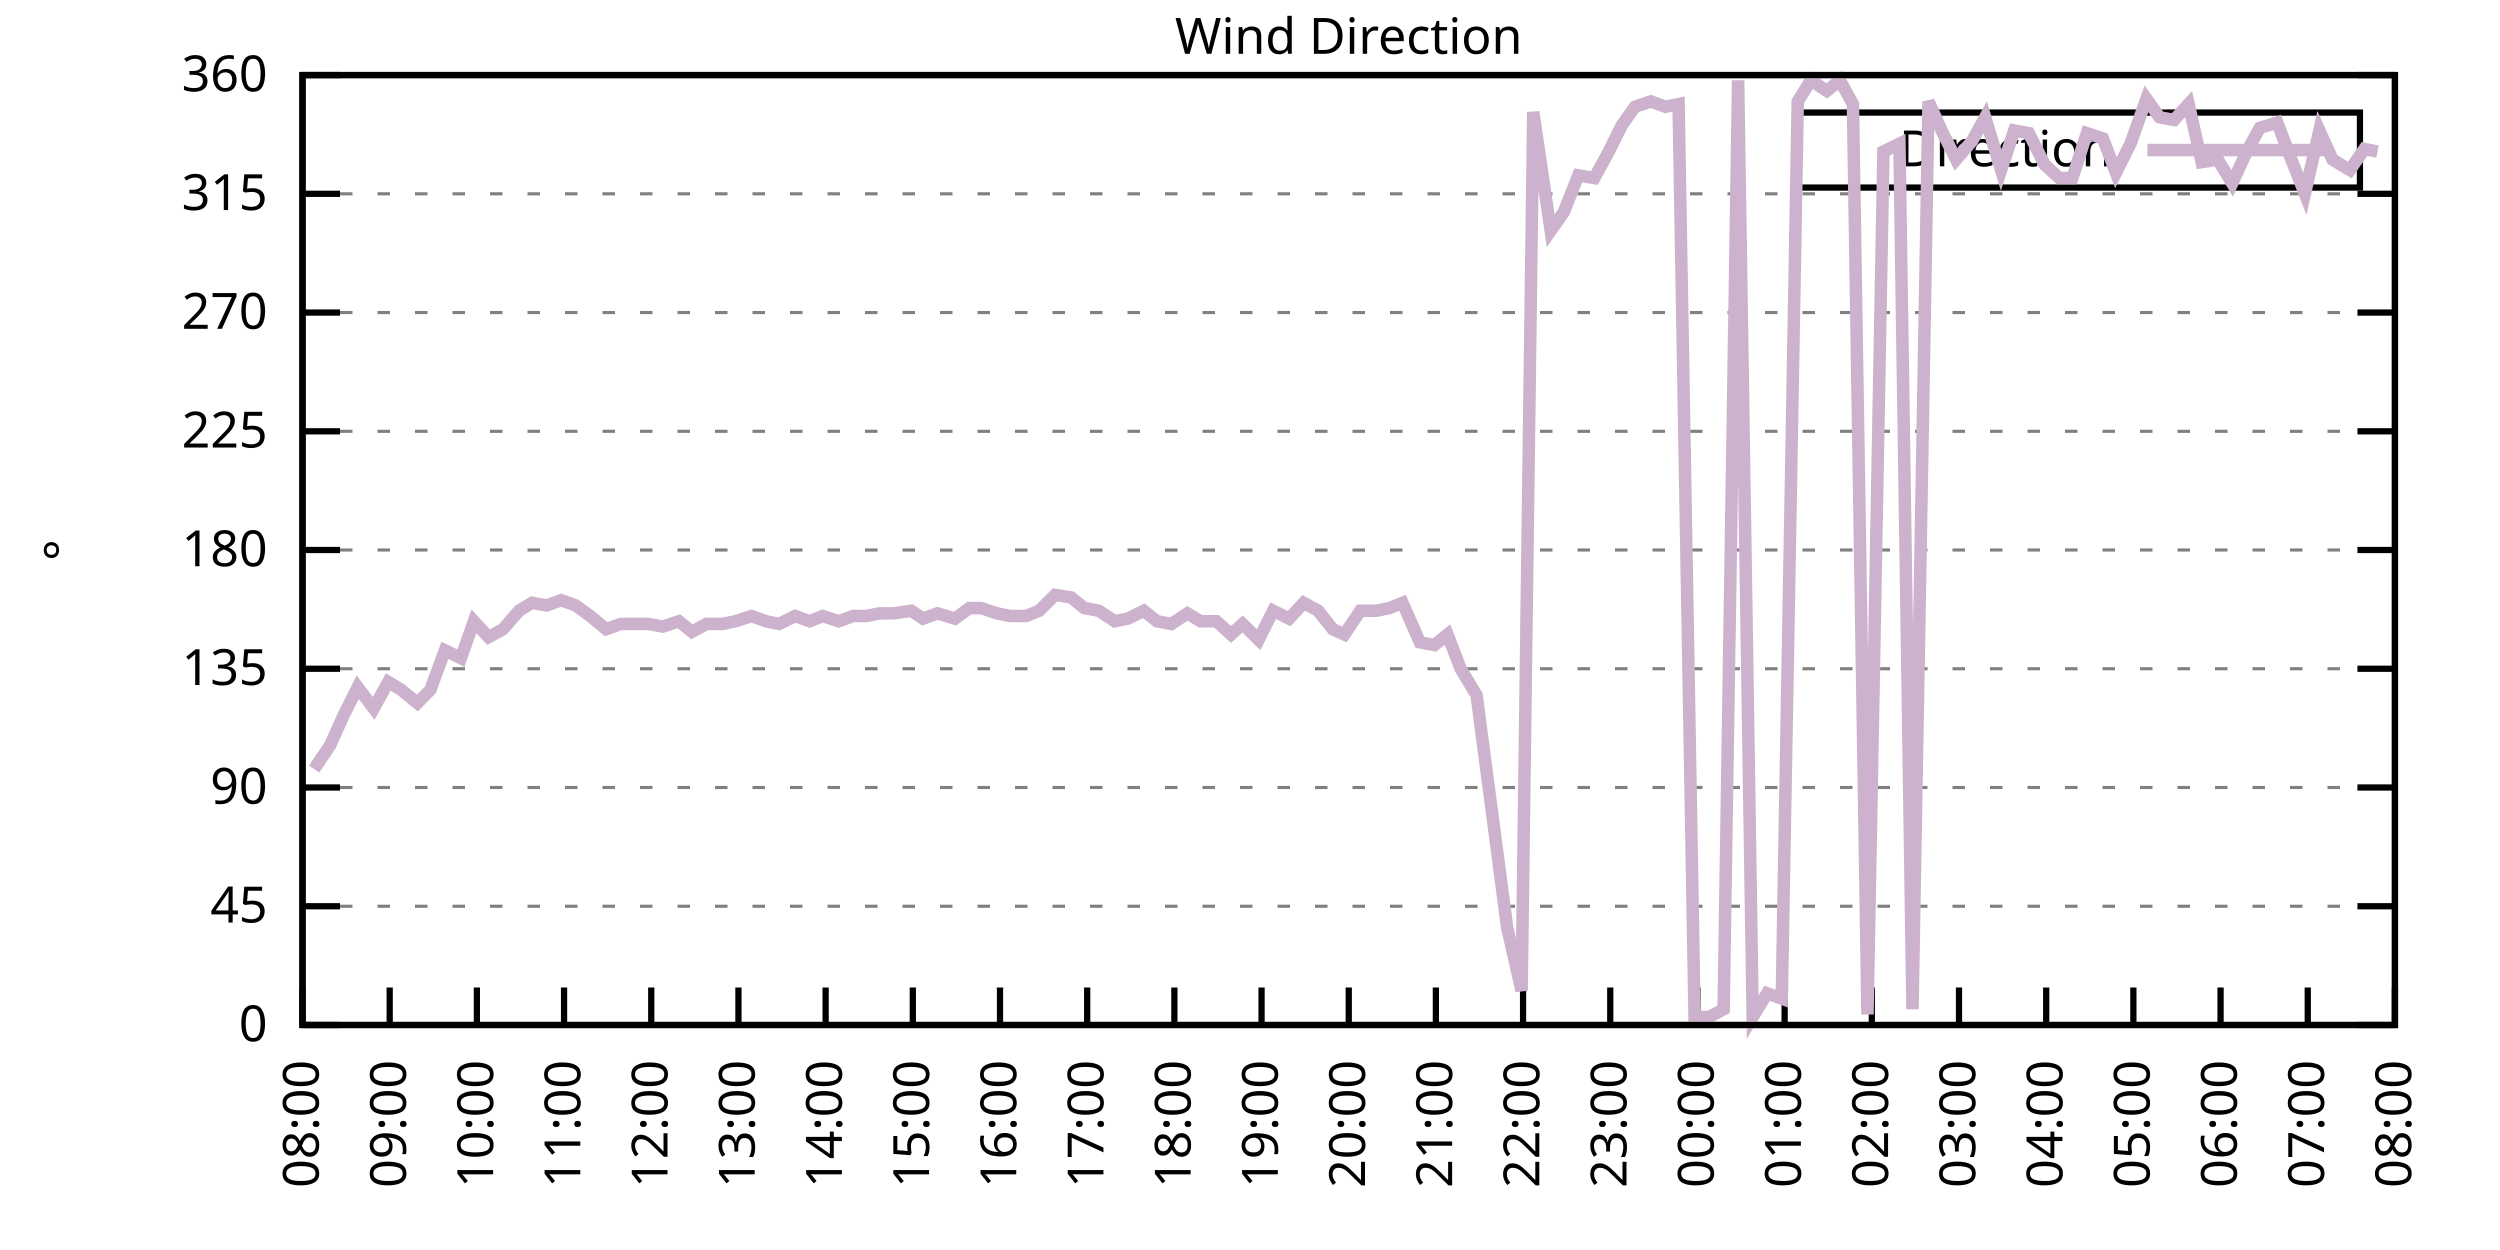
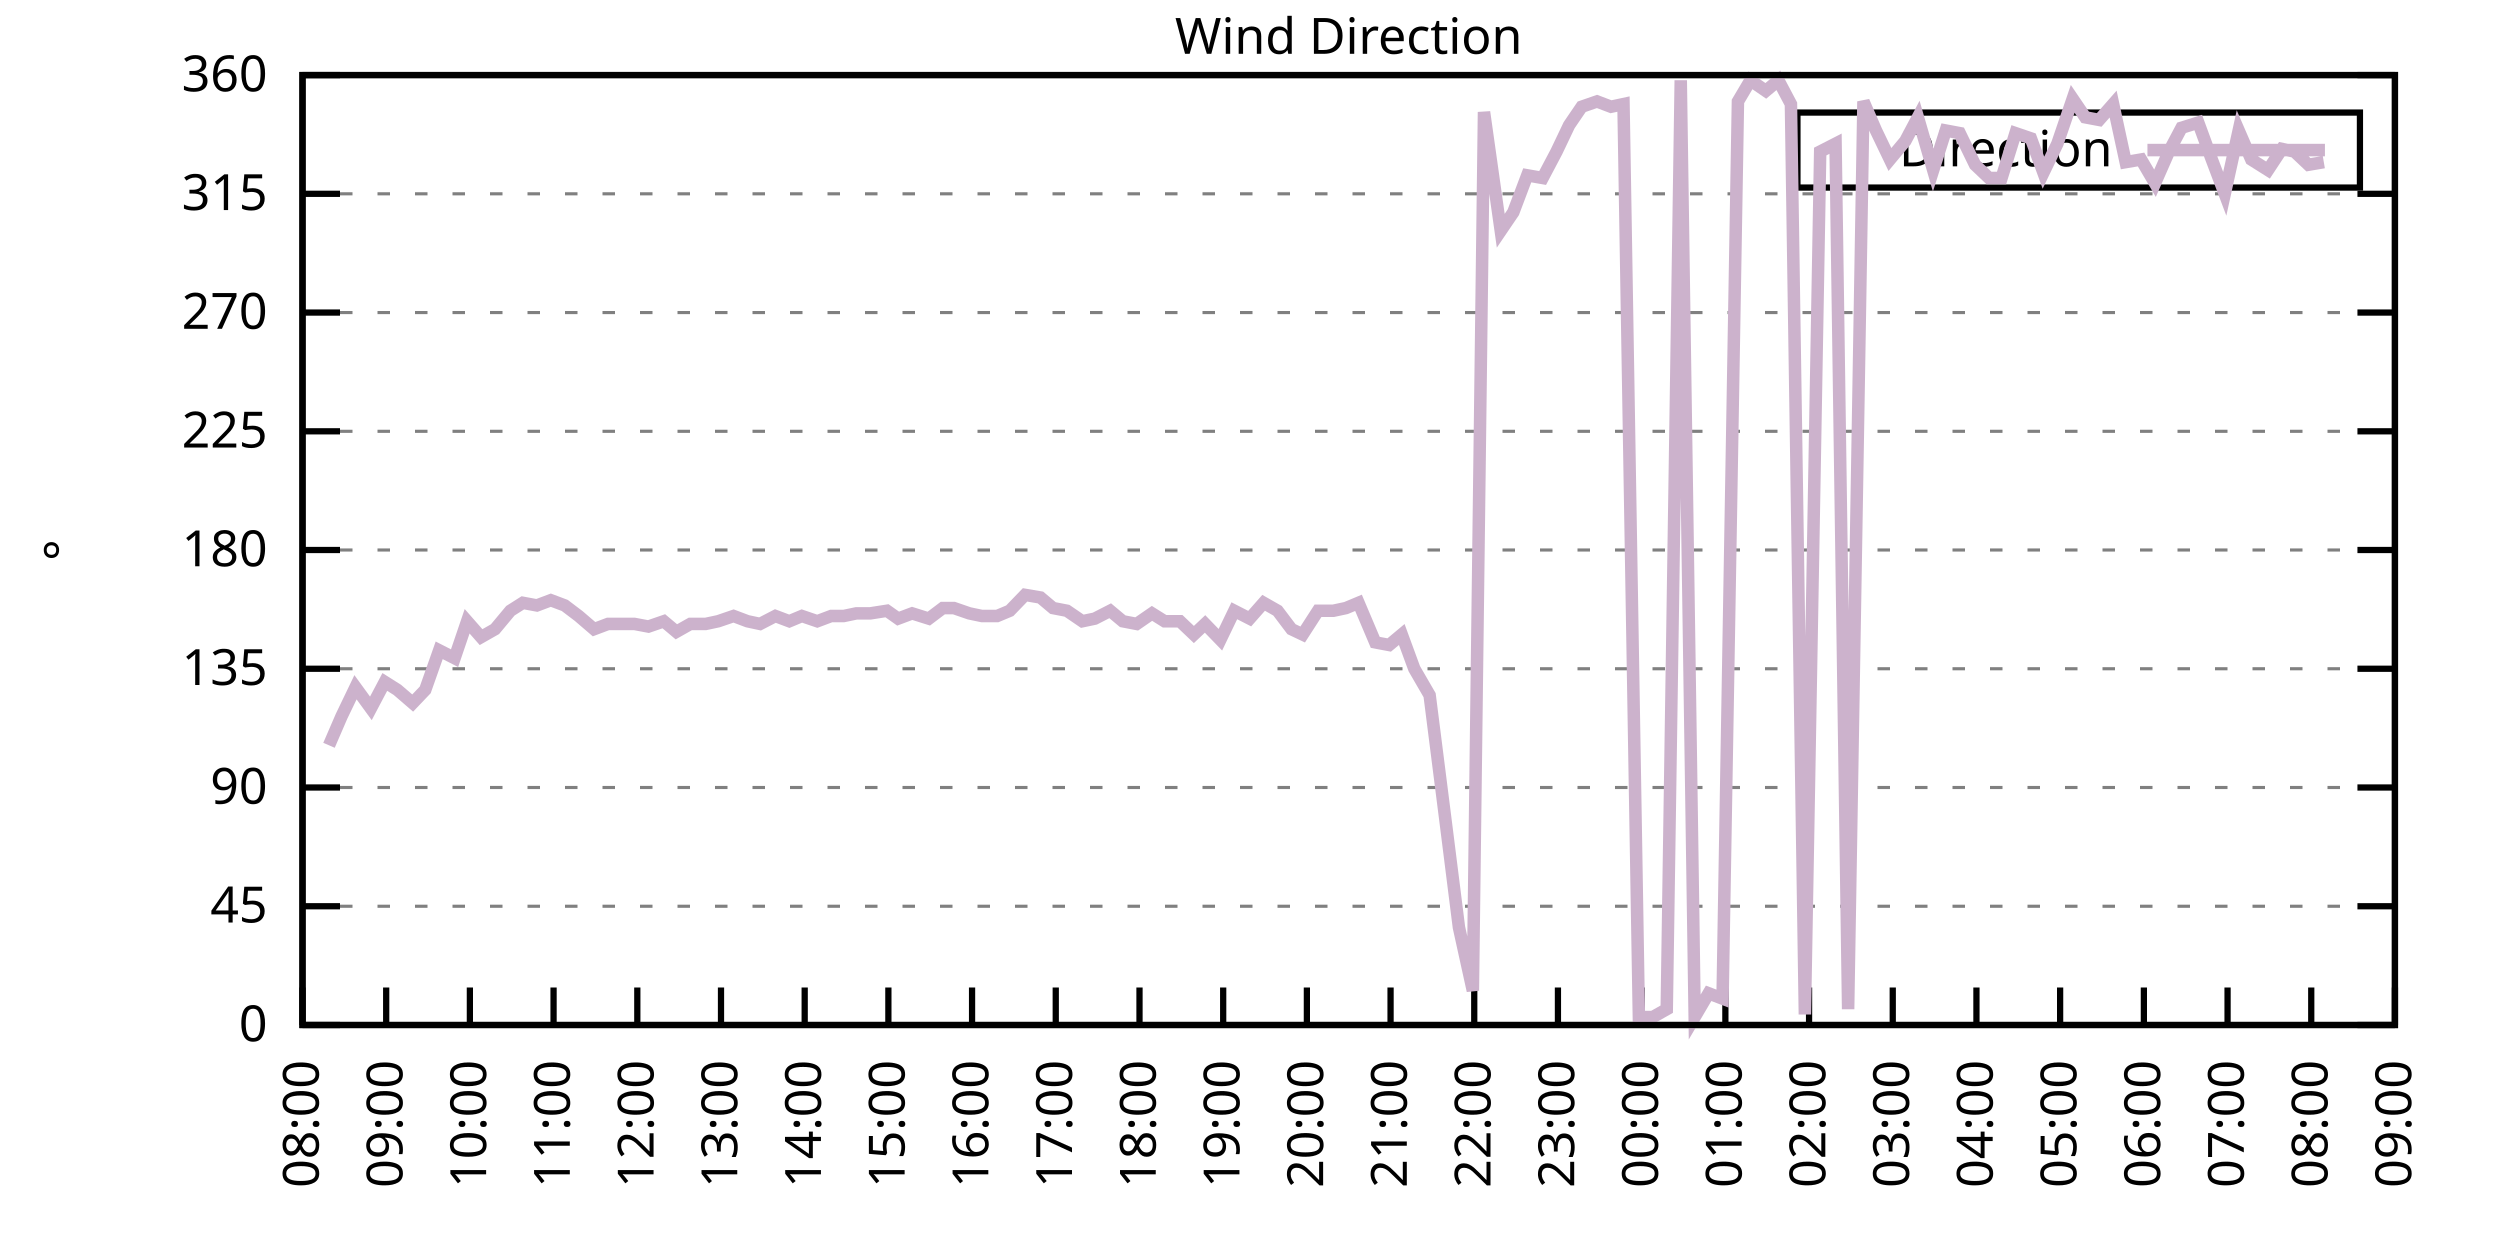
<svg xmlns="http://www.w3.org/2000/svg" xmlns:xlink="http://www.w3.org/1999/xlink" width="400" height="200" viewBox="0 0 400 200">
  <g id="gnuplot_canvas">
    <rect x="0" y="0" width="400" height="200" fill="none" />
    <defs>
      <circle id="gpDot" r="0.5" stroke-width="0.5" stroke="currentColor" />
      <path id="gpPt0" stroke-width="0.333" stroke="currentColor" d="M-1,0 h2 M0,-1 v2" />
      <path id="gpPt1" stroke-width="0.333" stroke="currentColor" d="M-1,-1 L1,1 M1,-1 L-1,1" />
      <path id="gpPt2" stroke-width="0.333" stroke="currentColor" d="M-1,0 L1,0 M0,-1 L0,1 M-1,-1 L1,1 M-1,1 L1,-1" />
      <rect id="gpPt3" stroke-width="0.333" stroke="currentColor" x="-1" y="-1" width="2" height="2" />
      <rect id="gpPt4" stroke-width="0.333" stroke="currentColor" fill="currentColor" x="-1" y="-1" width="2" height="2" />
      <circle id="gpPt5" stroke-width="0.333" stroke="currentColor" cx="0" cy="0" r="1" />
      <use xlink:href="#gpPt5" id="gpPt6" fill="currentColor" stroke="none" />
      <path id="gpPt7" stroke-width="0.333" stroke="currentColor" d="M0,-1.33 L-1.33,0.67 L1.33,0.67 z" />
      <use xlink:href="#gpPt7" id="gpPt8" fill="currentColor" stroke="none" />
      <use xlink:href="#gpPt7" id="gpPt9" stroke="currentColor" transform="rotate(180)" />
      <use xlink:href="#gpPt9" id="gpPt10" fill="currentColor" stroke="none" />
      <use xlink:href="#gpPt3" id="gpPt11" stroke="currentColor" transform="rotate(45)" />
      <use xlink:href="#gpPt11" id="gpPt12" fill="currentColor" stroke="none" />
      <path id="gpPt13" stroke-width="0.333" stroke="currentColor" d="M0,1.330 L1.265,0.411 L0.782,-1.067 L-0.782,-1.076 L-1.265,0.411 z" />
      <use xlink:href="#gpPt13" id="gpPt14" fill="currentColor" stroke="none" />
      <filter id="textbox" filterUnits="objectBoundingBox" x="0" y="0" height="1" width="1">
        <feFlood flood-color="white" flood-opacity="1" result="bgnd" />
        <feComposite in="SourceGraphic" in2="bgnd" operator="atop" />
      </filter>
      <filter id="greybox" filterUnits="objectBoundingBox" x="0" y="0" height="1" width="1">
        <feFlood flood-color="lightgrey" flood-opacity="1" result="grey" />
        <feComposite in="SourceGraphic" in2="grey" operator="atop" />
      </filter>
    </defs>
    <g fill="none" color="white" stroke="currentColor" stroke-width="1.00" stroke-linecap="butt" stroke-linejoin="miter">
</g>
    <g fill="none" color="black" stroke="currentColor" stroke-width="1.00" stroke-linecap="butt" stroke-linejoin="miter">
      <g stroke="none" shape-rendering="crispEdges">
        <polygon fill="rgb(255, 255, 255)" points="48.40,164.00 383.18,164.00 383.18,12.02 48.40,12.02 " />
      </g>
    </g>
    <g fill="none" color="black" stroke="currentColor" stroke-width="1.00" stroke-linecap="butt" stroke-linejoin="miter">
</g>
    <g fill="none" color="black" stroke="black" stroke-width="0.50" stroke-linecap="butt" stroke-linejoin="miter">
</g>
    <g fill="none" color="gray" stroke="currentColor" stroke-width="0.50" stroke-linecap="butt" stroke-linejoin="miter">
      <path stroke="gray" stroke-dasharray="2,4" class="gridline" d="M48.40,164.00 L383.19,164.00  " />
    </g>
    <g fill="none" color="gray" stroke="gray" stroke-width="1.00" stroke-linecap="butt" stroke-linejoin="miter">
</g>
    <g fill="none" color="black" stroke="currentColor" stroke-width="1.00" stroke-linecap="butt" stroke-linejoin="miter">
      <path stroke="black" d="M48.40,164.00 L54.40,164.00 M383.19,164.00 L377.19,164.00  " />
      <g transform="translate(42.80,166.60)" stroke="none" fill="black" font-family="Sans" font-size="8.00" text-anchor="end">
        <text>
          <tspan font-family="Sans"> 0</tspan>
        </text>
      </g>
    </g>
    <g fill="none" color="black" stroke="currentColor" stroke-width="1.00" stroke-linecap="butt" stroke-linejoin="miter">
</g>
    <g fill="none" color="black" stroke="black" stroke-width="0.50" stroke-linecap="butt" stroke-linejoin="miter">
</g>
    <g fill="none" color="gray" stroke="currentColor" stroke-width="0.50" stroke-linecap="butt" stroke-linejoin="miter">
      <path stroke="gray" stroke-dasharray="2,4" class="gridline" d="M48.40,145.00 L383.19,145.00  " />
    </g>
    <g fill="none" color="gray" stroke="gray" stroke-width="1.00" stroke-linecap="butt" stroke-linejoin="miter">
</g>
    <g fill="none" color="black" stroke="currentColor" stroke-width="1.00" stroke-linecap="butt" stroke-linejoin="miter">
      <path stroke="black" d="M48.40,145.00 L54.40,145.00 M383.19,145.00 L377.19,145.00  " />
      <g transform="translate(42.80,147.60)" stroke="none" fill="black" font-family="Sans" font-size="8.00" text-anchor="end">
        <text>
          <tspan font-family="Sans"> 45</tspan>
        </text>
      </g>
    </g>
    <g fill="none" color="black" stroke="currentColor" stroke-width="1.00" stroke-linecap="butt" stroke-linejoin="miter">
</g>
    <g fill="none" color="black" stroke="black" stroke-width="0.50" stroke-linecap="butt" stroke-linejoin="miter">
</g>
    <g fill="none" color="gray" stroke="currentColor" stroke-width="0.50" stroke-linecap="butt" stroke-linejoin="miter">
      <path stroke="gray" stroke-dasharray="2,4" class="gridline" d="M48.40,126.00 L383.19,126.00  " />
    </g>
    <g fill="none" color="gray" stroke="gray" stroke-width="1.00" stroke-linecap="butt" stroke-linejoin="miter">
</g>
    <g fill="none" color="black" stroke="currentColor" stroke-width="1.00" stroke-linecap="butt" stroke-linejoin="miter">
      <path stroke="black" d="M48.40,126.00 L54.40,126.00 M383.19,126.00 L377.19,126.00  " />
      <g transform="translate(42.80,128.60)" stroke="none" fill="black" font-family="Sans" font-size="8.00" text-anchor="end">
        <text>
          <tspan font-family="Sans"> 90</tspan>
        </text>
      </g>
    </g>
    <g fill="none" color="black" stroke="currentColor" stroke-width="1.00" stroke-linecap="butt" stroke-linejoin="miter">
</g>
    <g fill="none" color="black" stroke="black" stroke-width="0.50" stroke-linecap="butt" stroke-linejoin="miter">
</g>
    <g fill="none" color="gray" stroke="currentColor" stroke-width="0.50" stroke-linecap="butt" stroke-linejoin="miter">
      <path stroke="gray" stroke-dasharray="2,4" class="gridline" d="M48.40,107.00 L383.19,107.00  " />
    </g>
    <g fill="none" color="gray" stroke="gray" stroke-width="1.00" stroke-linecap="butt" stroke-linejoin="miter">
</g>
    <g fill="none" color="black" stroke="currentColor" stroke-width="1.00" stroke-linecap="butt" stroke-linejoin="miter">
      <path stroke="black" d="M48.40,107.00 L54.40,107.00 M383.19,107.00 L377.19,107.00  " />
      <g transform="translate(42.80,109.60)" stroke="none" fill="black" font-family="Sans" font-size="8.00" text-anchor="end">
        <text>
          <tspan font-family="Sans"> 135</tspan>
        </text>
      </g>
    </g>
    <g fill="none" color="black" stroke="currentColor" stroke-width="1.00" stroke-linecap="butt" stroke-linejoin="miter">
</g>
    <g fill="none" color="black" stroke="black" stroke-width="0.50" stroke-linecap="butt" stroke-linejoin="miter">
</g>
    <g fill="none" color="gray" stroke="currentColor" stroke-width="0.50" stroke-linecap="butt" stroke-linejoin="miter">
      <path stroke="gray" stroke-dasharray="2,4" class="gridline" d="M48.40,88.00 L383.19,88.00  " />
    </g>
    <g fill="none" color="gray" stroke="gray" stroke-width="1.00" stroke-linecap="butt" stroke-linejoin="miter">
</g>
    <g fill="none" color="black" stroke="currentColor" stroke-width="1.00" stroke-linecap="butt" stroke-linejoin="miter">
      <path stroke="black" d="M48.40,88.00 L54.40,88.00 M383.19,88.00 L377.19,88.00  " />
      <g transform="translate(42.80,90.60)" stroke="none" fill="black" font-family="Sans" font-size="8.00" text-anchor="end">
        <text>
          <tspan font-family="Sans"> 180</tspan>
        </text>
      </g>
    </g>
    <g fill="none" color="black" stroke="currentColor" stroke-width="1.00" stroke-linecap="butt" stroke-linejoin="miter">
</g>
    <g fill="none" color="black" stroke="black" stroke-width="0.50" stroke-linecap="butt" stroke-linejoin="miter">
</g>
    <g fill="none" color="gray" stroke="currentColor" stroke-width="0.50" stroke-linecap="butt" stroke-linejoin="miter">
      <path stroke="gray" stroke-dasharray="2,4" class="gridline" d="M48.40,69.01 L383.19,69.01  " />
    </g>
    <g fill="none" color="gray" stroke="gray" stroke-width="1.00" stroke-linecap="butt" stroke-linejoin="miter">
</g>
    <g fill="none" color="black" stroke="currentColor" stroke-width="1.00" stroke-linecap="butt" stroke-linejoin="miter">
      <path stroke="black" d="M48.40,69.01 L54.40,69.01 M383.19,69.01 L377.19,69.01  " />
      <g transform="translate(42.80,71.61)" stroke="none" fill="black" font-family="Sans" font-size="8.00" text-anchor="end">
        <text>
          <tspan font-family="Sans"> 225</tspan>
        </text>
      </g>
    </g>
    <g fill="none" color="black" stroke="currentColor" stroke-width="1.00" stroke-linecap="butt" stroke-linejoin="miter">
</g>
    <g fill="none" color="black" stroke="black" stroke-width="0.50" stroke-linecap="butt" stroke-linejoin="miter">
</g>
    <g fill="none" color="gray" stroke="currentColor" stroke-width="0.50" stroke-linecap="butt" stroke-linejoin="miter">
      <path stroke="gray" stroke-dasharray="2,4" class="gridline" d="M48.40,50.01 L383.19,50.01  " />
    </g>
    <g fill="none" color="gray" stroke="gray" stroke-width="1.00" stroke-linecap="butt" stroke-linejoin="miter">
</g>
    <g fill="none" color="black" stroke="currentColor" stroke-width="1.00" stroke-linecap="butt" stroke-linejoin="miter">
      <path stroke="black" d="M48.40,50.01 L54.40,50.01 M383.19,50.01 L377.19,50.01  " />
      <g transform="translate(42.80,52.61)" stroke="none" fill="black" font-family="Sans" font-size="8.00" text-anchor="end">
        <text>
          <tspan font-family="Sans"> 270</tspan>
        </text>
      </g>
    </g>
    <g fill="none" color="black" stroke="currentColor" stroke-width="1.00" stroke-linecap="butt" stroke-linejoin="miter">
</g>
    <g fill="none" color="black" stroke="black" stroke-width="0.50" stroke-linecap="butt" stroke-linejoin="miter">
</g>
    <g fill="none" color="gray" stroke="currentColor" stroke-width="0.50" stroke-linecap="butt" stroke-linejoin="miter">
      <path stroke="gray" stroke-dasharray="2,4" class="gridline" d="M48.40,31.01 L383.19,31.01  " />
    </g>
    <g fill="none" color="gray" stroke="gray" stroke-width="1.00" stroke-linecap="butt" stroke-linejoin="miter">
</g>
    <g fill="none" color="black" stroke="currentColor" stroke-width="1.00" stroke-linecap="butt" stroke-linejoin="miter">
      <path stroke="black" d="M48.40,31.01 L54.40,31.01 M383.19,31.01 L377.19,31.01  " />
      <g transform="translate(42.80,33.61)" stroke="none" fill="black" font-family="Sans" font-size="8.00" text-anchor="end">
        <text>
          <tspan font-family="Sans"> 315</tspan>
        </text>
      </g>
    </g>
    <g fill="none" color="black" stroke="currentColor" stroke-width="1.00" stroke-linecap="butt" stroke-linejoin="miter">
</g>
    <g fill="none" color="black" stroke="black" stroke-width="0.50" stroke-linecap="butt" stroke-linejoin="miter">
</g>
    <g fill="none" color="gray" stroke="currentColor" stroke-width="0.50" stroke-linecap="butt" stroke-linejoin="miter">
      <path stroke="gray" stroke-dasharray="2,4" class="gridline" d="M48.40,12.01 L383.19,12.01  " />
    </g>
    <g fill="none" color="gray" stroke="gray" stroke-width="1.00" stroke-linecap="butt" stroke-linejoin="miter">
</g>
    <g fill="none" color="black" stroke="currentColor" stroke-width="1.00" stroke-linecap="butt" stroke-linejoin="miter">
      <path stroke="black" d="M48.40,12.01 L54.40,12.01 M383.19,12.01 L377.19,12.01  " />
      <g transform="translate(42.80,14.61)" stroke="none" fill="black" font-family="Sans" font-size="8.00" text-anchor="end">
        <text>
          <tspan font-family="Sans"> 360</tspan>
        </text>
      </g>
    </g>
    <g fill="none" color="black" stroke="currentColor" stroke-width="1.00" stroke-linecap="butt" stroke-linejoin="miter">
      <path stroke="black" d="M48.40,164.00 L48.40,158.00  " />
      <g transform="translate(51.00,169.60) rotate(270.00)" stroke="none" fill="black" font-family="Sans" font-size="8.00" text-anchor="end">
        <text>
          <tspan font-family="Sans">08:00</tspan>
        </text>
      </g>
    </g>
    <g fill="none" color="black" stroke="currentColor" stroke-width="1.00" stroke-linecap="butt" stroke-linejoin="miter">
-       <path stroke="black" d="M62.35,164.00 L62.35,158.00  " />
-       <g transform="translate(64.95,169.60) rotate(270.00)" stroke="none" fill="black" font-family="Sans" font-size="8.00" text-anchor="end">
+       <path stroke="black" d="M61.79,164.00 L61.79,158.00  " />
+       <g transform="translate(64.39,169.60) rotate(270.00)" stroke="none" fill="black" font-family="Sans" font-size="8.00" text-anchor="end">
        <text>
          <tspan font-family="Sans">09:00</tspan>
        </text>
      </g>
    </g>
    <g fill="none" color="black" stroke="currentColor" stroke-width="1.00" stroke-linecap="butt" stroke-linejoin="miter">
-       <path stroke="black" d="M76.30,164.00 L76.30,158.00  " />
-       <g transform="translate(78.90,169.60) rotate(270.00)" stroke="none" fill="black" font-family="Sans" font-size="8.00" text-anchor="end">
+       <path stroke="black" d="M75.18,164.00 L75.18,158.00  " />
+       <g transform="translate(77.78,169.60) rotate(270.00)" stroke="none" fill="black" font-family="Sans" font-size="8.00" text-anchor="end">
        <text>
          <tspan font-family="Sans">10:00</tspan>
        </text>
      </g>
    </g>
    <g fill="none" color="black" stroke="currentColor" stroke-width="1.00" stroke-linecap="butt" stroke-linejoin="miter">
-       <path stroke="black" d="M90.25,164.00 L90.25,158.00  " />
-       <g transform="translate(92.85,169.60) rotate(270.00)" stroke="none" fill="black" font-family="Sans" font-size="8.00" text-anchor="end">
+       <path stroke="black" d="M88.57,164.00 L88.57,158.00  " />
+       <g transform="translate(91.17,169.60) rotate(270.00)" stroke="none" fill="black" font-family="Sans" font-size="8.00" text-anchor="end">
        <text>
          <tspan font-family="Sans">11:00</tspan>
        </text>
      </g>
    </g>
    <g fill="none" color="black" stroke="currentColor" stroke-width="1.00" stroke-linecap="butt" stroke-linejoin="miter">
-       <path stroke="black" d="M104.20,164.00 L104.20,158.00  " />
-       <g transform="translate(106.80,169.60) rotate(270.00)" stroke="none" fill="black" font-family="Sans" font-size="8.00" text-anchor="end">
+       <path stroke="black" d="M101.97,164.00 L101.97,158.00  " />
+       <g transform="translate(104.57,169.60) rotate(270.00)" stroke="none" fill="black" font-family="Sans" font-size="8.00" text-anchor="end">
        <text>
          <tspan font-family="Sans">12:00</tspan>
        </text>
      </g>
    </g>
    <g fill="none" color="black" stroke="currentColor" stroke-width="1.00" stroke-linecap="butt" stroke-linejoin="miter">
-       <path stroke="black" d="M118.15,164.00 L118.15,158.00  " />
-       <g transform="translate(120.75,169.60) rotate(270.00)" stroke="none" fill="black" font-family="Sans" font-size="8.00" text-anchor="end">
+       <path stroke="black" d="M115.36,164.00 L115.36,158.00  " />
+       <g transform="translate(117.96,169.60) rotate(270.00)" stroke="none" fill="black" font-family="Sans" font-size="8.00" text-anchor="end">
        <text>
          <tspan font-family="Sans">13:00</tspan>
        </text>
      </g>
    </g>
    <g fill="none" color="black" stroke="currentColor" stroke-width="1.00" stroke-linecap="butt" stroke-linejoin="miter">
-       <path stroke="black" d="M132.10,164.00 L132.10,158.00  " />
-       <g transform="translate(134.70,169.60) rotate(270.00)" stroke="none" fill="black" font-family="Sans" font-size="8.00" text-anchor="end">
+       <path stroke="black" d="M128.75,164.00 L128.75,158.00  " />
+       <g transform="translate(131.35,169.60) rotate(270.00)" stroke="none" fill="black" font-family="Sans" font-size="8.00" text-anchor="end">
        <text>
          <tspan font-family="Sans">14:00</tspan>
        </text>
      </g>
    </g>
    <g fill="none" color="black" stroke="currentColor" stroke-width="1.00" stroke-linecap="butt" stroke-linejoin="miter">
-       <path stroke="black" d="M146.05,164.00 L146.05,158.00  " />
-       <g transform="translate(148.65,169.60) rotate(270.00)" stroke="none" fill="black" font-family="Sans" font-size="8.00" text-anchor="end">
+       <path stroke="black" d="M142.14,164.00 L142.14,158.00  " />
+       <g transform="translate(144.74,169.60) rotate(270.00)" stroke="none" fill="black" font-family="Sans" font-size="8.00" text-anchor="end">
        <text>
          <tspan font-family="Sans">15:00</tspan>
        </text>
      </g>
    </g>
    <g fill="none" color="black" stroke="currentColor" stroke-width="1.00" stroke-linecap="butt" stroke-linejoin="miter">
-       <path stroke="black" d="M160.00,164.00 L160.00,158.00  " />
-       <g transform="translate(162.60,169.60) rotate(270.00)" stroke="none" fill="black" font-family="Sans" font-size="8.00" text-anchor="end">
+       <path stroke="black" d="M155.53,164.00 L155.53,158.00  " />
+       <g transform="translate(158.13,169.60) rotate(270.00)" stroke="none" fill="black" font-family="Sans" font-size="8.00" text-anchor="end">
        <text>
          <tspan font-family="Sans">16:00</tspan>
        </text>
      </g>
    </g>
    <g fill="none" color="black" stroke="currentColor" stroke-width="1.00" stroke-linecap="butt" stroke-linejoin="miter">
-       <path stroke="black" d="M173.95,164.00 L173.95,158.00  " />
-       <g transform="translate(176.55,169.60) rotate(270.00)" stroke="none" fill="black" font-family="Sans" font-size="8.00" text-anchor="end">
+       <path stroke="black" d="M168.92,164.00 L168.92,158.00  " />
+       <g transform="translate(171.52,169.60) rotate(270.00)" stroke="none" fill="black" font-family="Sans" font-size="8.00" text-anchor="end">
        <text>
          <tspan font-family="Sans">17:00</tspan>
        </text>
      </g>
    </g>
    <g fill="none" color="black" stroke="currentColor" stroke-width="1.00" stroke-linecap="butt" stroke-linejoin="miter">
-       <path stroke="black" d="M187.90,164.00 L187.90,158.00  " />
-       <g transform="translate(190.50,169.60) rotate(270.00)" stroke="none" fill="black" font-family="Sans" font-size="8.00" text-anchor="end">
+       <path stroke="black" d="M182.32,164.00 L182.32,158.00  " />
+       <g transform="translate(184.92,169.60) rotate(270.00)" stroke="none" fill="black" font-family="Sans" font-size="8.00" text-anchor="end">
        <text>
          <tspan font-family="Sans">18:00</tspan>
        </text>
      </g>
    </g>
    <g fill="none" color="black" stroke="currentColor" stroke-width="1.00" stroke-linecap="butt" stroke-linejoin="miter">
-       <path stroke="black" d="M201.85,164.00 L201.85,158.00  " />
-       <g transform="translate(204.45,169.60) rotate(270.00)" stroke="none" fill="black" font-family="Sans" font-size="8.00" text-anchor="end">
+       <path stroke="black" d="M195.71,164.00 L195.71,158.00  " />
+       <g transform="translate(198.31,169.60) rotate(270.00)" stroke="none" fill="black" font-family="Sans" font-size="8.00" text-anchor="end">
        <text>
          <tspan font-family="Sans">19:00</tspan>
        </text>
      </g>
    </g>
    <g fill="none" color="black" stroke="currentColor" stroke-width="1.00" stroke-linecap="butt" stroke-linejoin="miter">
-       <path stroke="black" d="M215.80,164.00 L215.80,158.00  " />
-       <g transform="translate(218.40,169.60) rotate(270.00)" stroke="none" fill="black" font-family="Sans" font-size="8.00" text-anchor="end">
+       <path stroke="black" d="M209.10,164.00 L209.10,158.00  " />
+       <g transform="translate(211.70,169.60) rotate(270.00)" stroke="none" fill="black" font-family="Sans" font-size="8.00" text-anchor="end">
        <text>
          <tspan font-family="Sans">20:00</tspan>
        </text>
      </g>
    </g>
    <g fill="none" color="black" stroke="currentColor" stroke-width="1.00" stroke-linecap="butt" stroke-linejoin="miter">
-       <path stroke="black" d="M229.74,164.00 L229.74,158.00  " />
-       <g transform="translate(232.34,169.60) rotate(270.00)" stroke="none" fill="black" font-family="Sans" font-size="8.00" text-anchor="end">
+       <path stroke="black" d="M222.49,164.00 L222.49,158.00  " />
+       <g transform="translate(225.09,169.60) rotate(270.00)" stroke="none" fill="black" font-family="Sans" font-size="8.00" text-anchor="end">
        <text>
          <tspan font-family="Sans">21:00</tspan>
        </text>
      </g>
    </g>
    <g fill="none" color="black" stroke="currentColor" stroke-width="1.00" stroke-linecap="butt" stroke-linejoin="miter">
-       <path stroke="black" d="M243.69,164.00 L243.69,158.00  " />
-       <g transform="translate(246.29,169.60) rotate(270.00)" stroke="none" fill="black" font-family="Sans" font-size="8.00" text-anchor="end">
+       <path stroke="black" d="M235.88,164.00 L235.88,158.00  " />
+       <g transform="translate(238.48,169.60) rotate(270.00)" stroke="none" fill="black" font-family="Sans" font-size="8.00" text-anchor="end">
        <text>
          <tspan font-family="Sans">22:00</tspan>
        </text>
      </g>
    </g>
    <g fill="none" color="black" stroke="currentColor" stroke-width="1.00" stroke-linecap="butt" stroke-linejoin="miter">
-       <path stroke="black" d="M257.64,164.00 L257.64,158.00  " />
-       <g transform="translate(260.24,169.60) rotate(270.00)" stroke="none" fill="black" font-family="Sans" font-size="8.00" text-anchor="end">
+       <path stroke="black" d="M249.27,164.00 L249.27,158.00  " />
+       <g transform="translate(251.87,169.60) rotate(270.00)" stroke="none" fill="black" font-family="Sans" font-size="8.00" text-anchor="end">
        <text>
          <tspan font-family="Sans">23:00</tspan>
        </text>
      </g>
    </g>
    <g fill="none" color="black" stroke="currentColor" stroke-width="1.00" stroke-linecap="butt" stroke-linejoin="miter">
-       <path stroke="black" d="M271.59,164.00 L271.59,158.00  " />
-       <g transform="translate(274.19,169.60) rotate(270.00)" stroke="none" fill="black" font-family="Sans" font-size="8.00" text-anchor="end">
+       <path stroke="black" d="M262.67,164.00 L262.67,158.00  " />
+       <g transform="translate(265.27,169.60) rotate(270.00)" stroke="none" fill="black" font-family="Sans" font-size="8.00" text-anchor="end">
        <text>
          <tspan font-family="Sans">00:00</tspan>
        </text>
      </g>
    </g>
    <g fill="none" color="black" stroke="currentColor" stroke-width="1.00" stroke-linecap="butt" stroke-linejoin="miter">
-       <path stroke="black" d="M285.54,164.00 L285.54,158.00  " />
-       <g transform="translate(288.14,169.60) rotate(270.00)" stroke="none" fill="black" font-family="Sans" font-size="8.00" text-anchor="end">
+       <path stroke="black" d="M276.06,164.00 L276.06,158.00  " />
+       <g transform="translate(278.66,169.60) rotate(270.00)" stroke="none" fill="black" font-family="Sans" font-size="8.00" text-anchor="end">
        <text>
          <tspan font-family="Sans">01:00</tspan>
        </text>
      </g>
    </g>
    <g fill="none" color="black" stroke="currentColor" stroke-width="1.00" stroke-linecap="butt" stroke-linejoin="miter">
-       <path stroke="black" d="M299.49,164.00 L299.49,158.00  " />
-       <g transform="translate(302.09,169.60) rotate(270.00)" stroke="none" fill="black" font-family="Sans" font-size="8.00" text-anchor="end">
+       <path stroke="black" d="M289.45,164.00 L289.45,158.00  " />
+       <g transform="translate(292.05,169.60) rotate(270.00)" stroke="none" fill="black" font-family="Sans" font-size="8.00" text-anchor="end">
        <text>
          <tspan font-family="Sans">02:00</tspan>
        </text>
      </g>
    </g>
    <g fill="none" color="black" stroke="currentColor" stroke-width="1.00" stroke-linecap="butt" stroke-linejoin="miter">
-       <path stroke="black" d="M313.44,164.00 L313.44,158.00  " />
-       <g transform="translate(316.04,169.60) rotate(270.00)" stroke="none" fill="black" font-family="Sans" font-size="8.00" text-anchor="end">
+       <path stroke="black" d="M302.84,164.00 L302.84,158.00  " />
+       <g transform="translate(305.44,169.60) rotate(270.00)" stroke="none" fill="black" font-family="Sans" font-size="8.00" text-anchor="end">
        <text>
          <tspan font-family="Sans">03:00</tspan>
        </text>
      </g>
    </g>
    <g fill="none" color="black" stroke="currentColor" stroke-width="1.00" stroke-linecap="butt" stroke-linejoin="miter">
-       <path stroke="black" d="M327.39,164.00 L327.39,158.00  " />
-       <g transform="translate(329.99,169.60) rotate(270.00)" stroke="none" fill="black" font-family="Sans" font-size="8.00" text-anchor="end">
+       <path stroke="black" d="M316.23,164.00 L316.23,158.00  " />
+       <g transform="translate(318.83,169.60) rotate(270.00)" stroke="none" fill="black" font-family="Sans" font-size="8.00" text-anchor="end">
        <text>
          <tspan font-family="Sans">04:00</tspan>
        </text>
      </g>
    </g>
    <g fill="none" color="black" stroke="currentColor" stroke-width="1.00" stroke-linecap="butt" stroke-linejoin="miter">
-       <path stroke="black" d="M341.34,164.00 L341.34,158.00  " />
-       <g transform="translate(343.94,169.60) rotate(270.00)" stroke="none" fill="black" font-family="Sans" font-size="8.00" text-anchor="end">
+       <path stroke="black" d="M329.62,164.00 L329.62,158.00  " />
+       <g transform="translate(332.22,169.60) rotate(270.00)" stroke="none" fill="black" font-family="Sans" font-size="8.00" text-anchor="end">
        <text>
          <tspan font-family="Sans">05:00</tspan>
        </text>
      </g>
    </g>
    <g fill="none" color="black" stroke="currentColor" stroke-width="1.00" stroke-linecap="butt" stroke-linejoin="miter">
-       <path stroke="black" d="M355.29,164.00 L355.29,158.00  " />
-       <g transform="translate(357.89,169.60) rotate(270.00)" stroke="none" fill="black" font-family="Sans" font-size="8.00" text-anchor="end">
+       <path stroke="black" d="M343.02,164.00 L343.02,158.00  " />
+       <g transform="translate(345.62,169.60) rotate(270.00)" stroke="none" fill="black" font-family="Sans" font-size="8.00" text-anchor="end">
        <text>
          <tspan font-family="Sans">06:00</tspan>
        </text>
      </g>
    </g>
    <g fill="none" color="black" stroke="currentColor" stroke-width="1.00" stroke-linecap="butt" stroke-linejoin="miter">
-       <path stroke="black" d="M369.24,164.00 L369.24,158.00  " />
-       <g transform="translate(371.84,169.60) rotate(270.00)" stroke="none" fill="black" font-family="Sans" font-size="8.00" text-anchor="end">
+       <path stroke="black" d="M356.41,164.00 L356.41,158.00  " />
+       <g transform="translate(359.01,169.60) rotate(270.00)" stroke="none" fill="black" font-family="Sans" font-size="8.00" text-anchor="end">
        <text>
          <tspan font-family="Sans">07:00</tspan>
+         </text>
+       </g>
+     </g>
+     <g fill="none" color="black" stroke="currentColor" stroke-width="1.00" stroke-linecap="butt" stroke-linejoin="miter">
+       <path stroke="black" d="M369.80,164.00 L369.80,158.00  " />
+       <g transform="translate(372.40,169.60) rotate(270.00)" stroke="none" fill="black" font-family="Sans" font-size="8.00" text-anchor="end">
+         <text>
+           <tspan font-family="Sans">08:00</tspan>
        </text>
      </g>
    </g>
    <g fill="none" color="black" stroke="currentColor" stroke-width="1.00" stroke-linecap="butt" stroke-linejoin="miter">
      <path stroke="black" d="M383.19,164.00 L383.19,158.00  " />
      <g transform="translate(385.79,169.60) rotate(270.00)" stroke="none" fill="black" font-family="Sans" font-size="8.00" text-anchor="end">
        <text>
-           <tspan font-family="Sans">08:00</tspan>
+           <tspan font-family="Sans">09:00</tspan>
        </text>
      </g>
    </g>
    <g fill="none" color="black" stroke="currentColor" stroke-width="1.00" stroke-linecap="butt" stroke-linejoin="miter">
</g>
    <g fill="none" color="black" stroke="currentColor" stroke-width="1.00" stroke-linecap="butt" stroke-linejoin="miter">
      <path stroke="black" d="M48.40,12.01 L48.40,164.00 L383.19,164.00 L383.19,12.01 L48.40,12.01 Z  " />
    </g>
    <g fill="none" color="black" stroke="currentColor" stroke-width="1.00" stroke-linecap="butt" stroke-linejoin="miter">
</g>
    <g fill="none" color="black" stroke="currentColor" stroke-width="1.00" stroke-linecap="butt" stroke-linejoin="miter">
      <path stroke="black" d="M287.59,30.01 L287.59,18.01 L377.59,18.01 L377.59,30.01 L287.59,30.01 Z  " />
    </g>
    <g id="Wind_direction_plot_1">
      <g fill="none" color="white" stroke="black" stroke-width="2.00" stroke-linecap="butt" stroke-linejoin="miter">
</g>
      <g fill="none" color="black" stroke="currentColor" stroke-width="2.00" stroke-linecap="butt" stroke-linejoin="miter">
        <g transform="translate(337.99,26.61)" stroke="none" fill="black" font-family="Sans" font-size="8.00" text-anchor="end">
          <text>
            <tspan font-family="Sans">Direction</tspan>
          </text>
        </g>
      </g>
      <g fill="none" color="black" stroke="currentColor" stroke-width="2.00" stroke-linecap="butt" stroke-linejoin="miter">
-         <path stroke="rgb(204, 178, 204)" d="M343.59,24.01 L371.99,24.01 M50.26,123.05 L52.82,119.25 L54.91,114.60 L57.23,109.96 L59.79,113.34 L62.12,109.11   L64.21,110.38 L66.77,112.49 L68.86,110.38 L71.18,104.05 L73.74,105.31 L75.83,99.40 L78.16,101.94 L80.48,100.67   L83.04,97.72 L85.13,96.45 L87.46,96.87 L89.78,96.03 L92.11,96.87 L94.43,98.56 L96.99,100.67 L99.32,99.83   L101.64,99.83 L103.73,99.83 L106.06,100.25 L108.62,99.40 L110.71,101.09 L113.03,99.83 L115.59,99.83 L117.68,99.40   L120.24,98.56 L122.57,99.40 L124.66,99.83 L127.22,98.56 L129.54,99.40 L131.63,98.56 L134.19,99.40 L136.51,98.56   L138.61,98.56 L140.70,98.14 L143.02,98.14 L145.81,97.72 L147.67,98.98 L150.00,98.14 L152.79,98.98 L155.11,97.29   L156.97,97.29 L159.53,98.14 L161.62,98.56 L164.18,98.56 L166.27,97.72 L168.83,95.18 L171.39,95.60 L173.48,97.29   L175.81,97.72 L178.36,99.40 L180.46,98.98 L183.01,97.72 L185.11,99.40 L187.43,99.83 L189.99,98.14 L192.08,99.40   L194.64,99.40 L196.96,101.52 L198.82,99.83 L201.38,102.36 L203.71,97.72 L206.26,98.98 L208.59,96.45 L210.91,97.72   L213.24,100.67 L215.10,101.52 L217.65,97.72 L220.21,97.72 L222.30,97.29 L224.40,96.45 L227.19,102.78 L229.51,103.20   L231.60,101.52 L233.70,107.00 L236.25,111.23 L238.81,130.65 L241.14,148.38 L243.46,158.51 L245.32,17.92 L248.11,36.92   L250.20,33.96 L252.53,28.05 L255.09,28.48 L257.41,24.25 L259.50,20.03 L261.60,17.08 L264.15,16.23 L266.48,17.08   L268.57,16.65 L271.13,162.73 L273.45,162.73 L275.78,161.47 L278.10,12.85 L280.43,162.73 L282.75,158.93 L285.08,159.78   L287.64,16.23 L289.73,12.85 L292.29,14.54 L294.38,12.85 L296.47,16.65 L298.80,162.31 L301.35,24.25 L303.91,22.99   L306.00,161.47 L308.56,16.23 L310.65,20.88 L312.98,25.52 L315.53,22.56 L317.63,18.77 L320.18,27.21 L322.28,20.88   L324.60,21.30 L327.16,26.36 L329.48,28.48 L331.58,28.48 L333.90,21.30 L336.46,22.14 L338.55,27.63 L340.88,22.99   L343.43,15.81 L345.53,18.77 L347.85,19.19 L350.18,16.65 L352.27,25.94 L354.83,25.52 L357.15,29.32 L359.48,24.25   L361.57,20.45 L364.36,19.61 L366.45,25.10 L368.78,31.01 L371.10,20.88 L373.19,25.52 L375.98,27.21 L378.31,23.83   L380.40,24.25  " />
+         <path stroke="rgb(204, 178, 204)" d="M343.59,24.01 L371.99,24.01 M52.64,119.25 L54.65,114.60 L56.88,109.96 L59.34,113.34 L61.57,109.11 L63.58,110.38   L66.03,112.49 L68.04,110.38 L70.27,104.05 L72.73,105.31 L74.74,99.40 L76.97,101.94 L79.20,100.67 L81.66,97.72   L83.66,96.45 L85.90,96.87 L88.13,96.03 L90.36,96.87 L92.59,98.56 L95.05,100.67 L97.28,99.83 L99.51,99.83   L101.52,99.83 L103.75,100.25 L106.21,99.40 L108.22,101.09 L110.45,99.83 L112.90,99.83 L114.91,99.40 L117.37,98.56   L119.60,99.40 L121.61,99.83 L124.06,98.56 L126.29,99.40 L128.30,98.56 L130.76,99.40 L132.99,98.56 L135.00,98.56   L137.01,98.14 L139.24,98.14 L141.92,97.72 L143.70,98.98 L145.94,98.14 L148.61,98.98 L150.85,97.29 L152.63,97.29   L155.09,98.14 L157.10,98.56 L159.55,98.56 L161.56,97.72 L164.01,95.18 L166.47,95.60 L168.48,97.29 L170.71,97.72   L173.17,99.40 L175.17,98.98 L177.63,97.72 L179.64,99.40 L181.87,99.83 L184.32,98.14 L186.33,99.40 L188.79,99.40   L191.02,101.52 L192.81,99.83 L195.26,102.36 L197.49,97.72 L199.95,98.98 L202.18,96.45 L204.41,97.72 L206.64,100.67   L208.43,101.52 L210.88,97.72 L213.34,97.72 L215.35,97.29 L217.36,96.45 L220.04,102.78 L222.27,103.20 L224.28,101.52   L226.29,107.00 L228.74,111.23 L231.20,130.65 L233.43,148.38 L235.66,158.51 L237.44,17.92 L240.12,36.92 L242.13,33.96   L244.36,28.05 L246.82,28.48 L249.05,24.25 L251.06,20.03 L253.07,17.08 L255.52,16.23 L257.76,17.08 L259.76,16.65   L262.22,162.73 L264.45,162.73 L266.68,161.47 L268.92,12.85 L271.15,162.73 L273.38,158.93 L275.61,159.78 L278.07,16.23   L280.07,12.85 L282.53,14.54 L284.54,12.85 L286.55,16.65 L288.78,162.31 L291.23,24.25 L293.69,22.99 L295.70,161.47   L298.15,16.23 L300.16,20.88 L302.39,25.52 L304.85,22.56 L306.86,18.77 L309.31,27.21 L311.32,20.88 L313.55,21.30   L316.01,26.36 L318.24,28.48 L320.25,28.48 L322.48,21.30 L324.94,22.14 L326.95,27.63 L329.18,22.99 L331.63,15.81   L333.64,18.77 L335.87,19.19 L338.10,16.65 L340.11,25.94 L342.57,25.52 L344.80,29.32 L347.03,24.25 L349.04,20.45   L351.72,19.61 L353.73,25.10 L355.96,31.01 L358.19,20.88 L360.20,25.52 L362.88,27.21 L365.11,23.83 L367.12,24.25   L369.35,26.36 L371.81,25.94  " />
      </g>
    </g>
    <g fill="none" color="black" stroke="currentColor" stroke-width="2.00" stroke-linecap="butt" stroke-linejoin="miter">
</g>
    <g fill="none" color="black" stroke="black" stroke-width="1.00" stroke-linecap="butt" stroke-linejoin="miter">
</g>
    <g fill="none" color="black" stroke="currentColor" stroke-width="1.00" stroke-linecap="butt" stroke-linejoin="miter">
      <path stroke="black" d="M48.40,12.01 L48.40,164.00 L383.19,164.00 L383.19,12.01 L48.40,12.01 Z  " />
      <g transform="translate(12.80,88.01) rotate(270.00)" stroke="none" fill="black" font-family="Sans" font-size="8.00" text-anchor="middle">
        <text>
          <tspan font-family="Sans">°</tspan>
        </text>
      </g>
    </g>
    <g fill="none" color="black" stroke="currentColor" stroke-width="1.00" stroke-linecap="butt" stroke-linejoin="miter">
</g>
    <g fill="none" color="black" stroke="currentColor" stroke-width="1.00" stroke-linecap="butt" stroke-linejoin="miter">
      <g transform="translate(215.79,8.61)" stroke="none" fill="black" font-family="Sans" font-size="8.00" text-anchor="middle">
        <text>
          <tspan font-family="Sans">Wind Direction</tspan>
        </text>
      </g>
    </g>
    <g fill="none" color="black" stroke="currentColor" stroke-width="1.00" stroke-linecap="butt" stroke-linejoin="miter">
</g>
  </g>
</svg>
